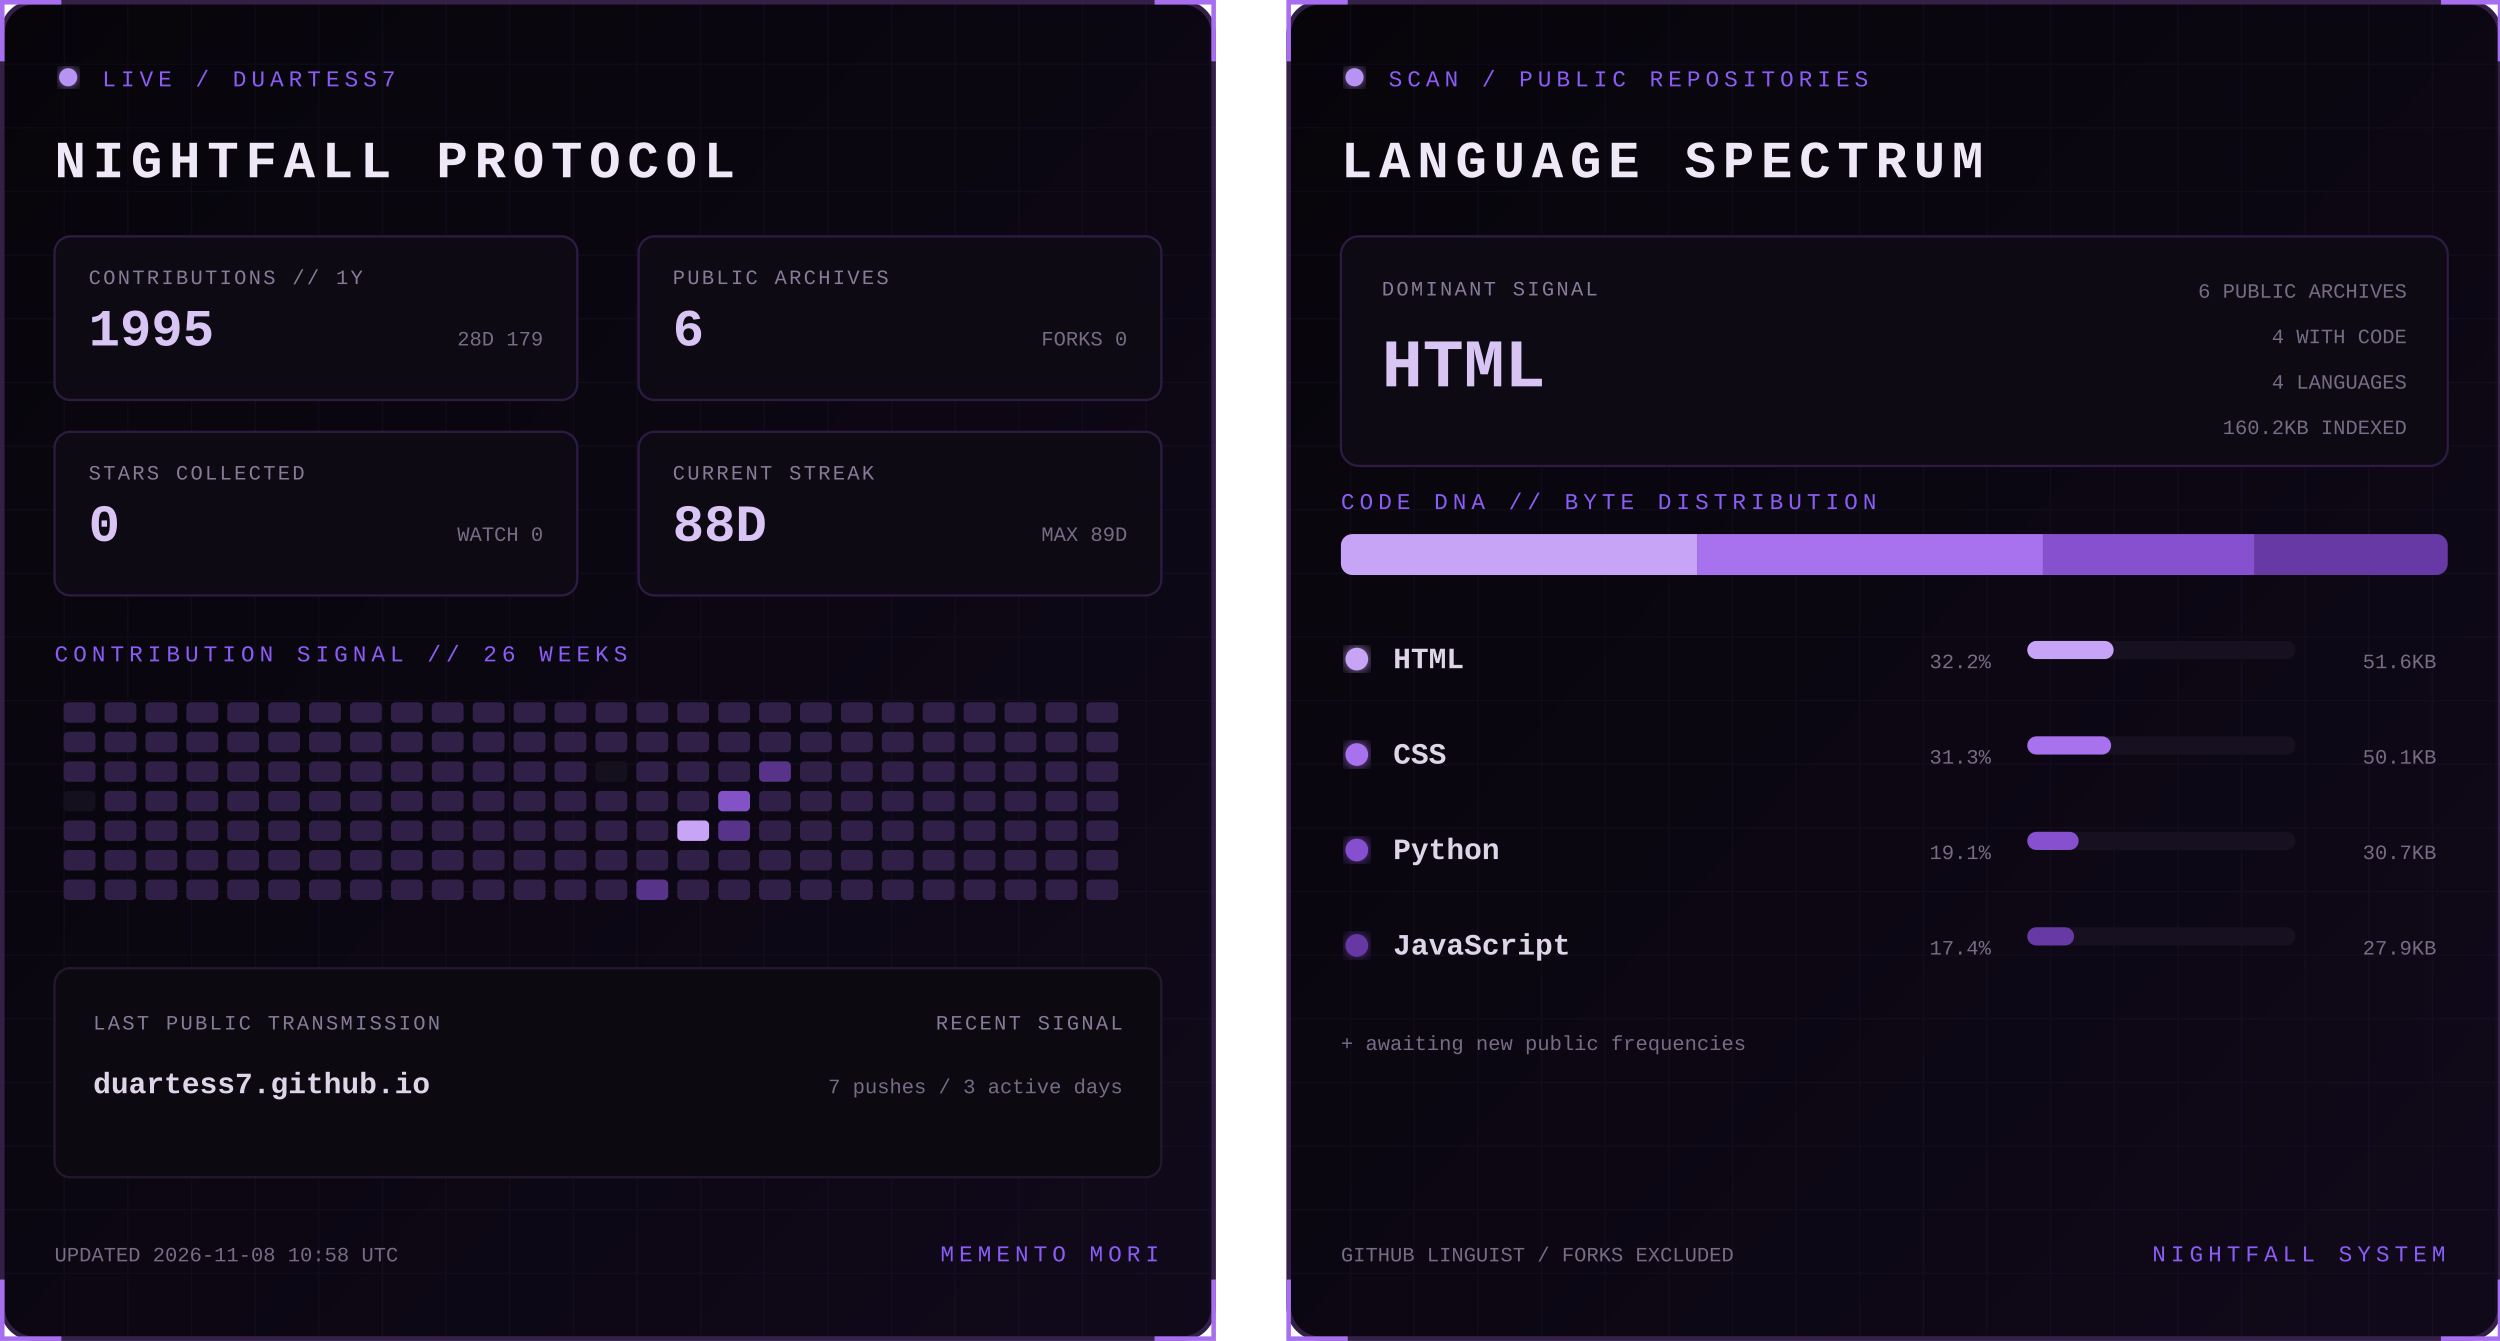
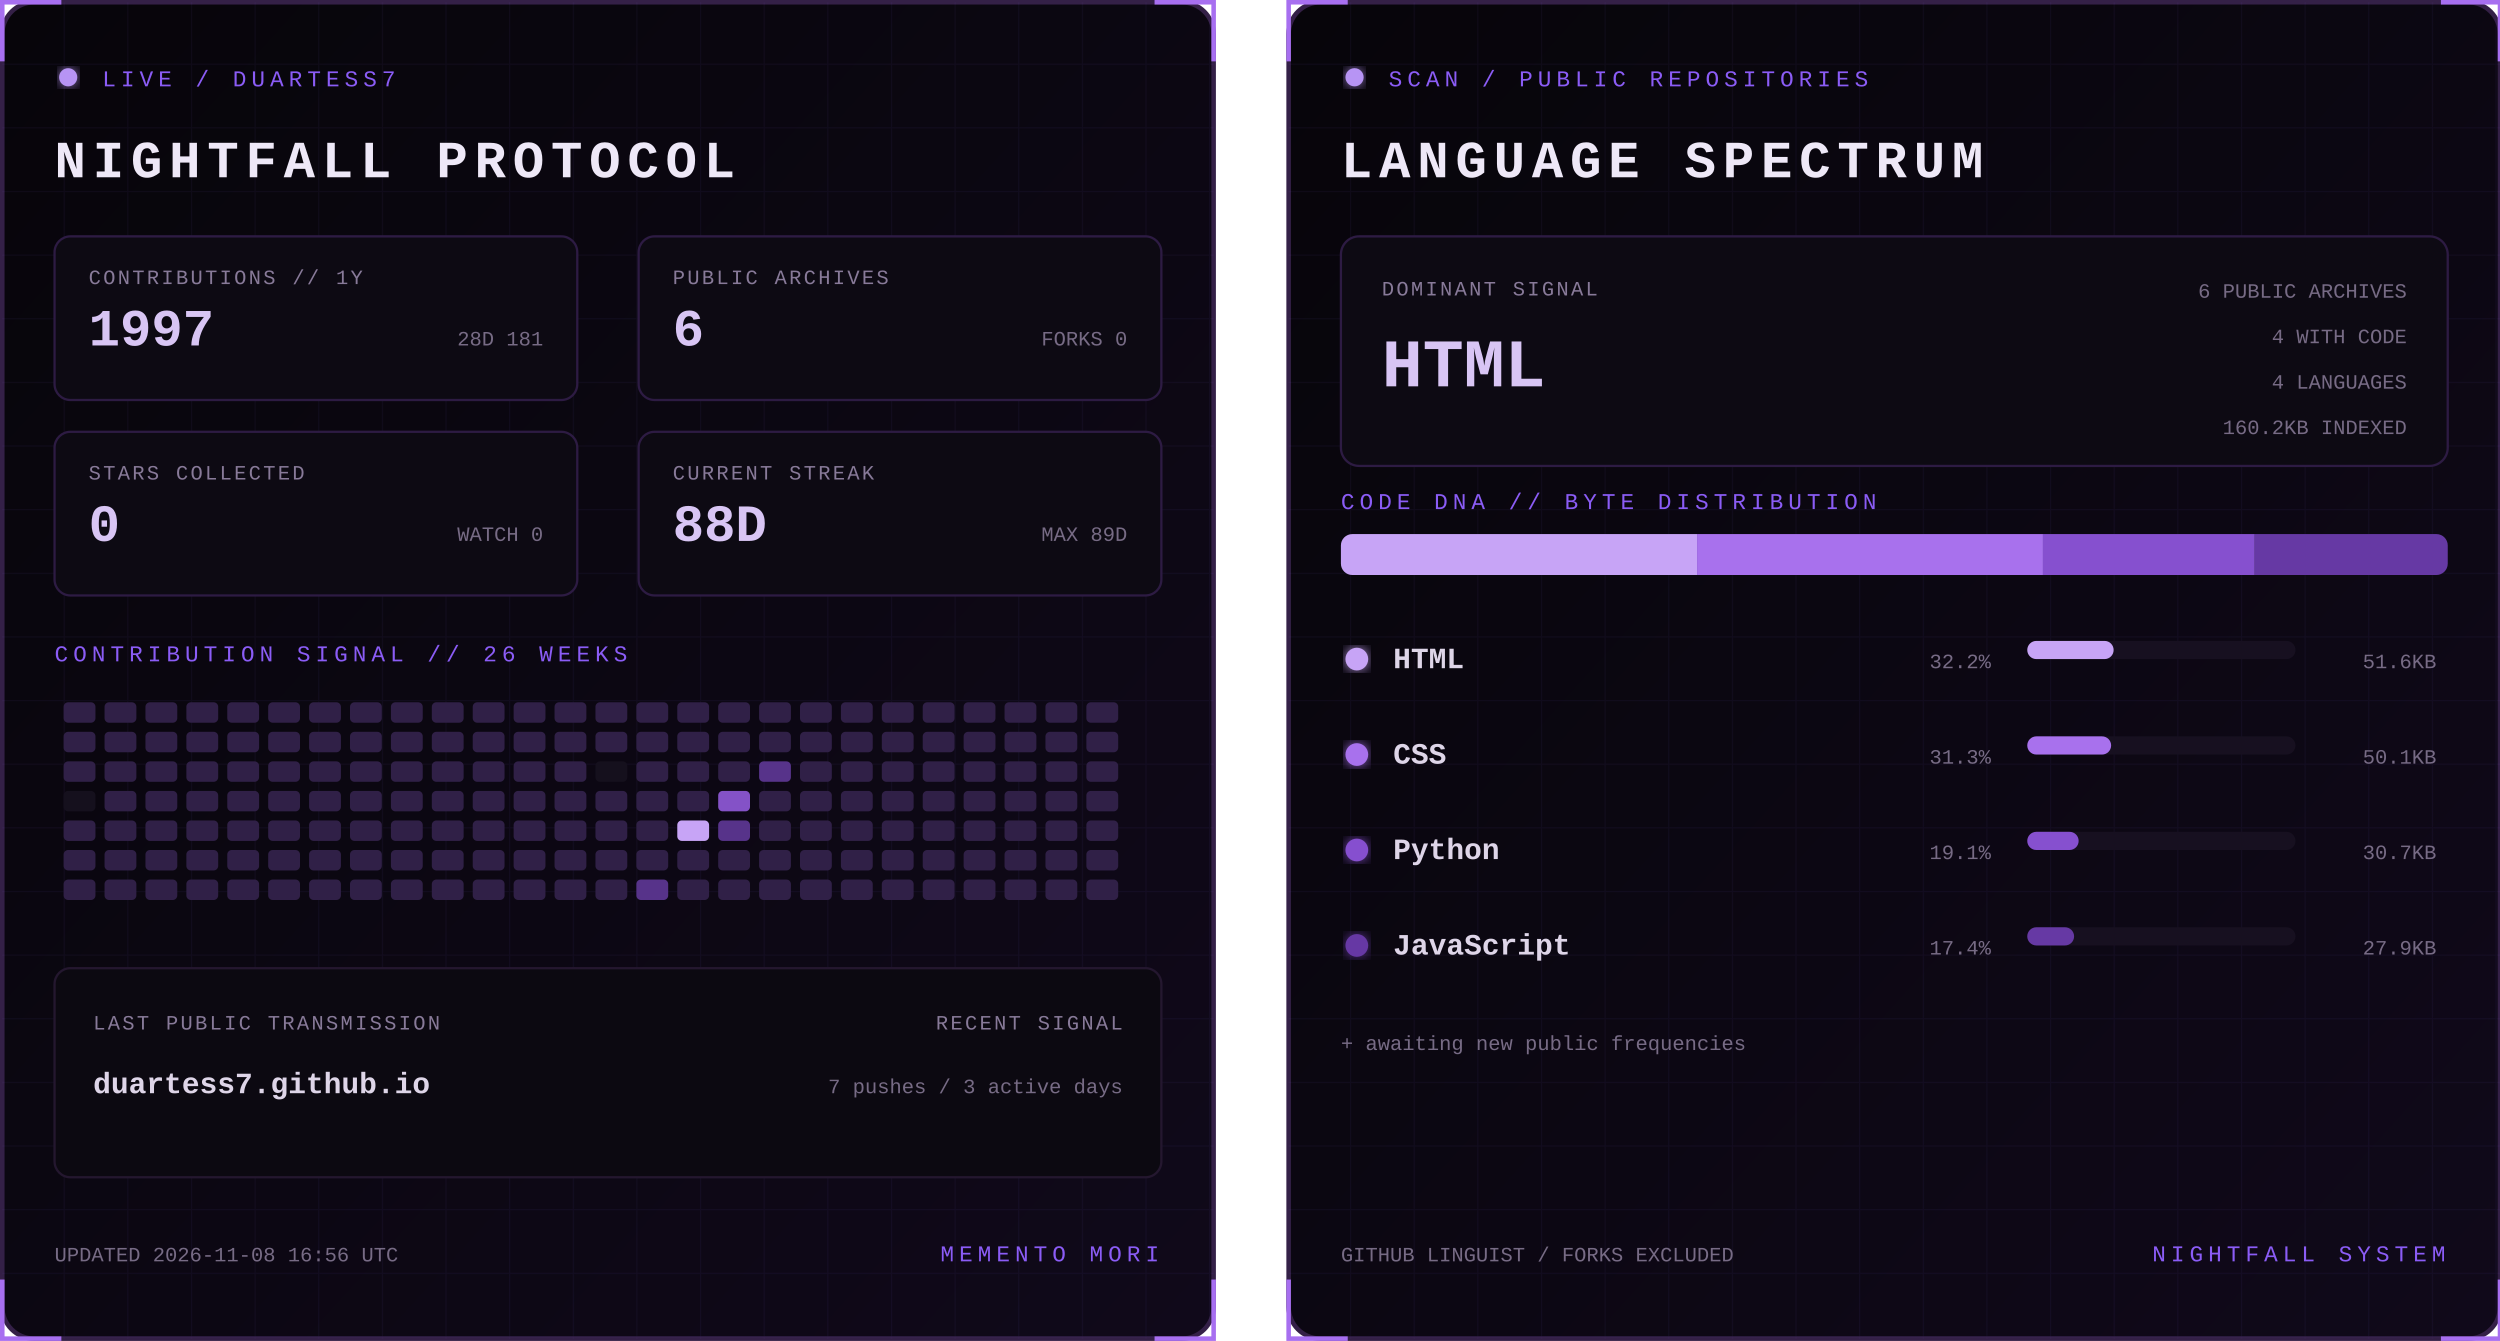
<svg xmlns="http://www.w3.org/2000/svg" width="1100" height="590" viewBox="0 0 1100 590" role="img" aria-labelledby="title desc">
  <defs>
    <linearGradient id="bg" x1="0" y1="0" x2="1" y2="1">
      <stop stop-color="#07050a" />
      <stop offset="1" stop-color="#10091a" />
    </linearGradient>
    <filter id="glow">
      <feGaussianBlur stdDeviation="3" result="b" />
      <feMerge>
        <feMergeNode in="b" />
        <feMergeNode in="SourceGraphic" />
      </feMerge>
    </filter>
    <pattern id="grid" width="28" height="28" patternUnits="userSpaceOnUse">
      <path d="M28 0H0V28" fill="none" stroke="#8b5cf6" stroke-opacity=".055" />
    </pattern>
    <clipPath id="dna">
      <rect x="24" y="235" width="487" height="18" rx="5" />
    </clipPath>
    <style>
      text { font-family: Consolas, 'Courier New', monospace; }
      .kicker { fill:#8b5cf6; font-size:10px; letter-spacing:2.2px; }
      .title { fill:#eee8f7; font-size:23px; font-weight:700; letter-spacing:3px; }
      .label { fill:#887a99; font-size:9px; letter-spacing:1px; }
      .stat { fill:#d8c5f4; font-size:23px; font-weight:700; }
      .detail,.pct { fill:#776b85; font-size:9px; }
      .lang { fill:#ded5e8; font-size:13px; font-weight:700; }
      .hero { fill:#d8c5f4; font-size:30px; font-weight:700; }
      .blink { animation:blink 1.6s step-end infinite; }
      @keyframes blink { 50% { opacity:.25 } }
    </style>
  </defs>
  <g>
    <rect x="1" y="1" width="533" height="588" rx="14" fill="url(#bg)" stroke="#342047" stroke-width="2" />
    <rect x="1" y="1" width="533" height="588" rx="14" fill="url(#grid)" />
    <path d="M27 1H1v26 M508 1h26v26 M534 563v26h-26 M27 589H1v-26" stroke="#a76ff0" stroke-width="2" fill="none" />
    <circle cx="30" cy="34" r="4" fill="#b794f4" filter="url(#glow)" class="blink" />
    <text x="45" y="38" class="kicker">LIVE / DUARTESS7</text>
    <text x="24" y="78" class="title">NIGHTFALL PROTOCOL</text>
    <g transform="translate(24 104)">
      <rect width="230" height="72" rx="7" fill="#0d0a13" stroke="#2d1b43" />
      <text x="15" y="21" class="label">CONTRIBUTIONS // 1Y</text>
-       <text x="15" y="48" class="stat">1995</text>
-       <text x="215" y="48" text-anchor="end" class="detail">28D 179</text>
+       <text x="15" y="48" class="stat">1997</text>
+       <text x="215" y="48" text-anchor="end" class="detail">28D 181</text>
    </g>
    <g transform="translate(281 104)">
      <rect width="230" height="72" rx="7" fill="#0d0a13" stroke="#2d1b43" />
      <text x="15" y="21" class="label">PUBLIC ARCHIVES</text>
      <text x="15" y="48" class="stat">6</text>
      <text x="215" y="48" text-anchor="end" class="detail">FORKS 0</text>
    </g>
    <g transform="translate(24 190)">
      <rect width="230" height="72" rx="7" fill="#0d0a13" stroke="#2d1b43" />
      <text x="15" y="21" class="label">STARS COLLECTED</text>
      <text x="15" y="48" class="stat">0</text>
      <text x="215" y="48" text-anchor="end" class="detail">WATCH 0</text>
    </g>
    <g transform="translate(281 190)">
      <rect width="230" height="72" rx="7" fill="#0d0a13" stroke="#2d1b43" />
      <text x="15" y="21" class="label">CURRENT STREAK</text>
      <text x="15" y="48" class="stat">88D</text>
      <text x="215" y="48" text-anchor="end" class="detail">MAX 89D</text>
    </g>
    <text x="24" y="291" class="kicker">CONTRIBUTION SIGNAL // 26 WEEKS</text>
    <g>
      <rect x="28" y="309" width="14" height="9" rx="2" fill="#302047" />
      <rect x="28" y="322" width="14" height="9" rx="2" fill="#302047" />
      <rect x="28" y="335" width="14" height="9" rx="2" fill="#302047" />
      <rect x="28" y="348" width="14" height="9" rx="2" fill="#15101d" />
      <rect x="28" y="361" width="14" height="9" rx="2" fill="#302047" />
      <rect x="28" y="374" width="14" height="9" rx="2" fill="#302047" />
      <rect x="28" y="387" width="14" height="9" rx="2" fill="#302047" />
      <rect x="46" y="309" width="14" height="9" rx="2" fill="#302047" />
      <rect x="46" y="322" width="14" height="9" rx="2" fill="#302047" />
      <rect x="46" y="335" width="14" height="9" rx="2" fill="#302047" />
      <rect x="46" y="348" width="14" height="9" rx="2" fill="#302047" />
      <rect x="46" y="361" width="14" height="9" rx="2" fill="#302047" />
      <rect x="46" y="374" width="14" height="9" rx="2" fill="#302047" />
      <rect x="46" y="387" width="14" height="9" rx="2" fill="#302047" />
      <rect x="64" y="309" width="14" height="9" rx="2" fill="#302047" />
      <rect x="64" y="322" width="14" height="9" rx="2" fill="#302047" />
      <rect x="64" y="335" width="14" height="9" rx="2" fill="#302047" />
      <rect x="64" y="348" width="14" height="9" rx="2" fill="#302047" />
      <rect x="64" y="361" width="14" height="9" rx="2" fill="#302047" />
      <rect x="64" y="374" width="14" height="9" rx="2" fill="#302047" />
      <rect x="64" y="387" width="14" height="9" rx="2" fill="#302047" />
      <rect x="82" y="309" width="14" height="9" rx="2" fill="#302047" />
      <rect x="82" y="322" width="14" height="9" rx="2" fill="#302047" />
      <rect x="82" y="335" width="14" height="9" rx="2" fill="#302047" />
      <rect x="82" y="348" width="14" height="9" rx="2" fill="#302047" />
      <rect x="82" y="361" width="14" height="9" rx="2" fill="#302047" />
      <rect x="82" y="374" width="14" height="9" rx="2" fill="#302047" />
      <rect x="82" y="387" width="14" height="9" rx="2" fill="#302047" />
      <rect x="100" y="309" width="14" height="9" rx="2" fill="#302047" />
      <rect x="100" y="322" width="14" height="9" rx="2" fill="#302047" />
      <rect x="100" y="335" width="14" height="9" rx="2" fill="#302047" />
      <rect x="100" y="348" width="14" height="9" rx="2" fill="#302047" />
      <rect x="100" y="361" width="14" height="9" rx="2" fill="#302047" />
      <rect x="100" y="374" width="14" height="9" rx="2" fill="#302047" />
      <rect x="100" y="387" width="14" height="9" rx="2" fill="#302047" />
      <rect x="118" y="309" width="14" height="9" rx="2" fill="#302047" />
      <rect x="118" y="322" width="14" height="9" rx="2" fill="#302047" />
      <rect x="118" y="335" width="14" height="9" rx="2" fill="#302047" />
      <rect x="118" y="348" width="14" height="9" rx="2" fill="#302047" />
      <rect x="118" y="361" width="14" height="9" rx="2" fill="#302047" />
      <rect x="118" y="374" width="14" height="9" rx="2" fill="#302047" />
      <rect x="118" y="387" width="14" height="9" rx="2" fill="#302047" />
      <rect x="136" y="309" width="14" height="9" rx="2" fill="#302047" />
      <rect x="136" y="322" width="14" height="9" rx="2" fill="#302047" />
      <rect x="136" y="335" width="14" height="9" rx="2" fill="#302047" />
      <rect x="136" y="348" width="14" height="9" rx="2" fill="#302047" />
      <rect x="136" y="361" width="14" height="9" rx="2" fill="#302047" />
      <rect x="136" y="374" width="14" height="9" rx="2" fill="#302047" />
      <rect x="136" y="387" width="14" height="9" rx="2" fill="#302047" />
      <rect x="154" y="309" width="14" height="9" rx="2" fill="#302047" />
      <rect x="154" y="322" width="14" height="9" rx="2" fill="#302047" />
      <rect x="154" y="335" width="14" height="9" rx="2" fill="#302047" />
      <rect x="154" y="348" width="14" height="9" rx="2" fill="#302047" />
      <rect x="154" y="361" width="14" height="9" rx="2" fill="#302047" />
      <rect x="154" y="374" width="14" height="9" rx="2" fill="#302047" />
      <rect x="154" y="387" width="14" height="9" rx="2" fill="#302047" />
      <rect x="172" y="309" width="14" height="9" rx="2" fill="#302047" />
      <rect x="172" y="322" width="14" height="9" rx="2" fill="#302047" />
      <rect x="172" y="335" width="14" height="9" rx="2" fill="#302047" />
      <rect x="172" y="348" width="14" height="9" rx="2" fill="#302047" />
      <rect x="172" y="361" width="14" height="9" rx="2" fill="#302047" />
      <rect x="172" y="374" width="14" height="9" rx="2" fill="#302047" />
      <rect x="172" y="387" width="14" height="9" rx="2" fill="#302047" />
      <rect x="190" y="309" width="14" height="9" rx="2" fill="#302047" />
      <rect x="190" y="322" width="14" height="9" rx="2" fill="#302047" />
      <rect x="190" y="335" width="14" height="9" rx="2" fill="#302047" />
      <rect x="190" y="348" width="14" height="9" rx="2" fill="#302047" />
      <rect x="190" y="361" width="14" height="9" rx="2" fill="#302047" />
      <rect x="190" y="374" width="14" height="9" rx="2" fill="#302047" />
      <rect x="190" y="387" width="14" height="9" rx="2" fill="#302047" />
      <rect x="208" y="309" width="14" height="9" rx="2" fill="#302047" />
      <rect x="208" y="322" width="14" height="9" rx="2" fill="#302047" />
      <rect x="208" y="335" width="14" height="9" rx="2" fill="#302047" />
      <rect x="208" y="348" width="14" height="9" rx="2" fill="#302047" />
      <rect x="208" y="361" width="14" height="9" rx="2" fill="#302047" />
      <rect x="208" y="374" width="14" height="9" rx="2" fill="#302047" />
      <rect x="208" y="387" width="14" height="9" rx="2" fill="#302047" />
      <rect x="226" y="309" width="14" height="9" rx="2" fill="#302047" />
      <rect x="226" y="322" width="14" height="9" rx="2" fill="#302047" />
      <rect x="226" y="335" width="14" height="9" rx="2" fill="#302047" />
      <rect x="226" y="348" width="14" height="9" rx="2" fill="#302047" />
      <rect x="226" y="361" width="14" height="9" rx="2" fill="#302047" />
      <rect x="226" y="374" width="14" height="9" rx="2" fill="#302047" />
      <rect x="226" y="387" width="14" height="9" rx="2" fill="#302047" />
      <rect x="244" y="309" width="14" height="9" rx="2" fill="#302047" />
      <rect x="244" y="322" width="14" height="9" rx="2" fill="#302047" />
      <rect x="244" y="335" width="14" height="9" rx="2" fill="#302047" />
      <rect x="244" y="348" width="14" height="9" rx="2" fill="#302047" />
      <rect x="244" y="361" width="14" height="9" rx="2" fill="#302047" />
      <rect x="244" y="374" width="14" height="9" rx="2" fill="#302047" />
      <rect x="244" y="387" width="14" height="9" rx="2" fill="#302047" />
      <rect x="262" y="309" width="14" height="9" rx="2" fill="#302047" />
      <rect x="262" y="322" width="14" height="9" rx="2" fill="#302047" />
      <rect x="262" y="335" width="14" height="9" rx="2" fill="#15101d" />
      <rect x="262" y="348" width="14" height="9" rx="2" fill="#302047" />
      <rect x="262" y="361" width="14" height="9" rx="2" fill="#302047" />
      <rect x="262" y="374" width="14" height="9" rx="2" fill="#302047" />
      <rect x="262" y="387" width="14" height="9" rx="2" fill="#302047" />
      <rect x="280" y="309" width="14" height="9" rx="2" fill="#302047" />
      <rect x="280" y="322" width="14" height="9" rx="2" fill="#302047" />
      <rect x="280" y="335" width="14" height="9" rx="2" fill="#302047" />
      <rect x="280" y="348" width="14" height="9" rx="2" fill="#302047" />
      <rect x="280" y="361" width="14" height="9" rx="2" fill="#302047" />
      <rect x="280" y="374" width="14" height="9" rx="2" fill="#302047" />
      <rect x="280" y="387" width="14" height="9" rx="2" fill="#57338a" />
      <rect x="298" y="309" width="14" height="9" rx="2" fill="#302047" />
      <rect x="298" y="322" width="14" height="9" rx="2" fill="#302047" />
      <rect x="298" y="335" width="14" height="9" rx="2" fill="#302047" />
      <rect x="298" y="348" width="14" height="9" rx="2" fill="#302047" />
      <rect x="298" y="361" width="14" height="9" rx="2" fill="#c7a4f6" />
      <rect x="298" y="374" width="14" height="9" rx="2" fill="#302047" />
      <rect x="298" y="387" width="14" height="9" rx="2" fill="#302047" />
      <rect x="316" y="309" width="14" height="9" rx="2" fill="#302047" />
      <rect x="316" y="322" width="14" height="9" rx="2" fill="#302047" />
      <rect x="316" y="335" width="14" height="9" rx="2" fill="#302047" />
      <rect x="316" y="348" width="14" height="9" rx="2" fill="#8452c7" />
      <rect x="316" y="361" width="14" height="9" rx="2" fill="#57338a" />
      <rect x="316" y="374" width="14" height="9" rx="2" fill="#302047" />
      <rect x="316" y="387" width="14" height="9" rx="2" fill="#302047" />
      <rect x="334" y="309" width="14" height="9" rx="2" fill="#302047" />
      <rect x="334" y="322" width="14" height="9" rx="2" fill="#302047" />
      <rect x="334" y="335" width="14" height="9" rx="2" fill="#57338a" />
      <rect x="334" y="348" width="14" height="9" rx="2" fill="#302047" />
      <rect x="334" y="361" width="14" height="9" rx="2" fill="#302047" />
      <rect x="334" y="374" width="14" height="9" rx="2" fill="#302047" />
      <rect x="334" y="387" width="14" height="9" rx="2" fill="#302047" />
      <rect x="352" y="309" width="14" height="9" rx="2" fill="#302047" />
      <rect x="352" y="322" width="14" height="9" rx="2" fill="#302047" />
      <rect x="352" y="335" width="14" height="9" rx="2" fill="#302047" />
      <rect x="352" y="348" width="14" height="9" rx="2" fill="#302047" />
      <rect x="352" y="361" width="14" height="9" rx="2" fill="#302047" />
      <rect x="352" y="374" width="14" height="9" rx="2" fill="#302047" />
      <rect x="352" y="387" width="14" height="9" rx="2" fill="#302047" />
      <rect x="370" y="309" width="14" height="9" rx="2" fill="#302047" />
      <rect x="370" y="322" width="14" height="9" rx="2" fill="#302047" />
      <rect x="370" y="335" width="14" height="9" rx="2" fill="#302047" />
      <rect x="370" y="348" width="14" height="9" rx="2" fill="#302047" />
      <rect x="370" y="361" width="14" height="9" rx="2" fill="#302047" />
      <rect x="370" y="374" width="14" height="9" rx="2" fill="#302047" />
      <rect x="370" y="387" width="14" height="9" rx="2" fill="#302047" />
      <rect x="388" y="309" width="14" height="9" rx="2" fill="#302047" />
      <rect x="388" y="322" width="14" height="9" rx="2" fill="#302047" />
      <rect x="388" y="335" width="14" height="9" rx="2" fill="#302047" />
      <rect x="388" y="348" width="14" height="9" rx="2" fill="#302047" />
      <rect x="388" y="361" width="14" height="9" rx="2" fill="#302047" />
      <rect x="388" y="374" width="14" height="9" rx="2" fill="#302047" />
      <rect x="388" y="387" width="14" height="9" rx="2" fill="#302047" />
      <rect x="406" y="309" width="14" height="9" rx="2" fill="#302047" />
      <rect x="406" y="322" width="14" height="9" rx="2" fill="#302047" />
      <rect x="406" y="335" width="14" height="9" rx="2" fill="#302047" />
      <rect x="406" y="348" width="14" height="9" rx="2" fill="#302047" />
      <rect x="406" y="361" width="14" height="9" rx="2" fill="#302047" />
      <rect x="406" y="374" width="14" height="9" rx="2" fill="#302047" />
      <rect x="406" y="387" width="14" height="9" rx="2" fill="#302047" />
      <rect x="424" y="309" width="14" height="9" rx="2" fill="#302047" />
      <rect x="424" y="322" width="14" height="9" rx="2" fill="#302047" />
      <rect x="424" y="335" width="14" height="9" rx="2" fill="#302047" />
      <rect x="424" y="348" width="14" height="9" rx="2" fill="#302047" />
      <rect x="424" y="361" width="14" height="9" rx="2" fill="#302047" />
      <rect x="424" y="374" width="14" height="9" rx="2" fill="#302047" />
      <rect x="424" y="387" width="14" height="9" rx="2" fill="#302047" />
      <rect x="442" y="309" width="14" height="9" rx="2" fill="#302047" />
      <rect x="442" y="322" width="14" height="9" rx="2" fill="#302047" />
      <rect x="442" y="335" width="14" height="9" rx="2" fill="#302047" />
      <rect x="442" y="348" width="14" height="9" rx="2" fill="#302047" />
      <rect x="442" y="361" width="14" height="9" rx="2" fill="#302047" />
      <rect x="442" y="374" width="14" height="9" rx="2" fill="#302047" />
      <rect x="442" y="387" width="14" height="9" rx="2" fill="#302047" />
      <rect x="460" y="309" width="14" height="9" rx="2" fill="#302047" />
      <rect x="460" y="322" width="14" height="9" rx="2" fill="#302047" />
      <rect x="460" y="335" width="14" height="9" rx="2" fill="#302047" />
      <rect x="460" y="348" width="14" height="9" rx="2" fill="#302047" />
      <rect x="460" y="361" width="14" height="9" rx="2" fill="#302047" />
      <rect x="460" y="374" width="14" height="9" rx="2" fill="#302047" />
      <rect x="460" y="387" width="14" height="9" rx="2" fill="#302047" />
      <rect x="478" y="309" width="14" height="9" rx="2" fill="#302047" />
      <rect x="478" y="322" width="14" height="9" rx="2" fill="#302047" />
      <rect x="478" y="335" width="14" height="9" rx="2" fill="#302047" />
      <rect x="478" y="348" width="14" height="9" rx="2" fill="#302047" />
      <rect x="478" y="361" width="14" height="9" rx="2" fill="#302047" />
      <rect x="478" y="374" width="14" height="9" rx="2" fill="#302047" />
      <rect x="478" y="387" width="14" height="9" rx="2" fill="#302047" />
    </g>
    <rect x="24" y="426" width="487" height="92" rx="7" fill="#0c0911" stroke="#24172f" />
    <text x="41" y="453" class="label">LAST PUBLIC TRANSMISSION</text>
    <text x="41" y="481" class="lang">duartess7.github.io</text>
    <text x="494" y="453" text-anchor="end" class="label">RECENT SIGNAL</text>
    <text x="494" y="481" text-anchor="end" class="detail">7 pushes / 3 active days</text>
-     <text x="24" y="555" class="detail">UPDATED 2026-11-08 10:58 UTC</text>
+     <text x="24" y="555" class="detail">UPDATED 2026-11-08 16:56 UTC</text>
    <text x="510" y="555" text-anchor="end" class="kicker">MEMENTO MORI</text>
  </g>
  <g transform="translate(566)">
    <rect x="1" y="1" width="533" height="588" rx="14" fill="url(#bg)" stroke="#342047" stroke-width="2" />
    <rect x="1" y="1" width="533" height="588" rx="14" fill="url(#grid)" />
    <path d="M27 1H1v26 M508 1h26v26 M534 563v26h-26 M27 589H1v-26" stroke="#a76ff0" stroke-width="2" fill="none" />
    <circle cx="30" cy="34" r="4" fill="#b794f4" filter="url(#glow)" class="blink" />
    <text x="45" y="38" class="kicker">SCAN / PUBLIC REPOSITORIES</text>
    <text x="24" y="78" class="title">LANGUAGE SPECTRUM</text>
    <rect x="24" y="104" width="487" height="101" rx="8" fill="#0d0a13" stroke="#2d1b43" />
    <text x="42" y="130" class="label">DOMINANT SIGNAL</text>
    <text x="42" y="170" class="hero">HTML</text>
    <text x="493" y="131" text-anchor="end" class="detail">6 PUBLIC ARCHIVES</text>
    <text x="493" y="151" text-anchor="end" class="detail">4 WITH CODE</text>
    <text x="493" y="171" text-anchor="end" class="detail">4 LANGUAGES</text>
    <text x="493" y="191" text-anchor="end" class="detail">160.2KB INDEXED</text>
    <text x="24" y="224" class="kicker">CODE DNA // BYTE DISTRIBUTION</text>
    <rect x="24" y="235" width="487" height="18" rx="5" fill="#171020" />
    <g clip-path="url(#dna)">
      <rect x="24.0" y="235" width="156.7" height="18" fill="#c7a4f6" />
      <rect x="180.7" y="235" width="152.2" height="18" fill="#a871ed" />
      <rect x="332.9" y="235" width="93.2" height="18" fill="#8650cf" />
      <rect x="426.1" y="235" width="84.9" height="18" fill="#6639a4" />
    </g>
    <circle cx="31" cy="290" r="5" fill="#c7a4f6" filter="url(#glow)" />
    <text x="47" y="294" class="lang">HTML</text>
    <text x="310" y="294" text-anchor="end" class="pct">32.2%</text>
    <rect x="326" y="282" width="118" height="8" rx="4" fill="#171020" />
    <rect x="326" y="282" width="38.0" height="8" rx="4" fill="#c7a4f6" />
    <text x="506" y="294" text-anchor="end" class="detail">51.6KB</text>
    <circle cx="31" cy="332" r="5" fill="#a871ed" filter="url(#glow)" />
    <text x="47" y="336" class="lang">CSS</text>
    <text x="310" y="336" text-anchor="end" class="pct">31.3%</text>
    <rect x="326" y="324" width="118" height="8" rx="4" fill="#171020" />
    <rect x="326" y="324" width="36.9" height="8" rx="4" fill="#a871ed" />
    <text x="506" y="336" text-anchor="end" class="detail">50.1KB</text>
    <circle cx="31" cy="374" r="5" fill="#8650cf" filter="url(#glow)" />
    <text x="47" y="378" class="lang">Python</text>
    <text x="310" y="378" text-anchor="end" class="pct">19.1%</text>
    <rect x="326" y="366" width="118" height="8" rx="4" fill="#171020" />
    <rect x="326" y="366" width="22.6" height="8" rx="4" fill="#8650cf" />
    <text x="506" y="378" text-anchor="end" class="detail">30.7KB</text>
    <circle cx="31" cy="416" r="5" fill="#6639a4" filter="url(#glow)" />
    <text x="47" y="420" class="lang">JavaScript</text>
    <text x="310" y="420" text-anchor="end" class="pct">17.4%</text>
    <rect x="326" y="408" width="118" height="8" rx="4" fill="#171020" />
    <rect x="326" y="408" width="20.6" height="8" rx="4" fill="#6639a4" />
    <text x="506" y="420" text-anchor="end" class="detail">27.9KB</text>
    <text x="24" y="462" class="detail">+ awaiting new public frequencies</text>
    <text x="24" y="555" class="detail">GITHUB LINGUIST / FORKS EXCLUDED</text>
    <text x="510" y="555" text-anchor="end" class="kicker">NIGHTFALL SYSTEM</text>
  </g>
</svg>
